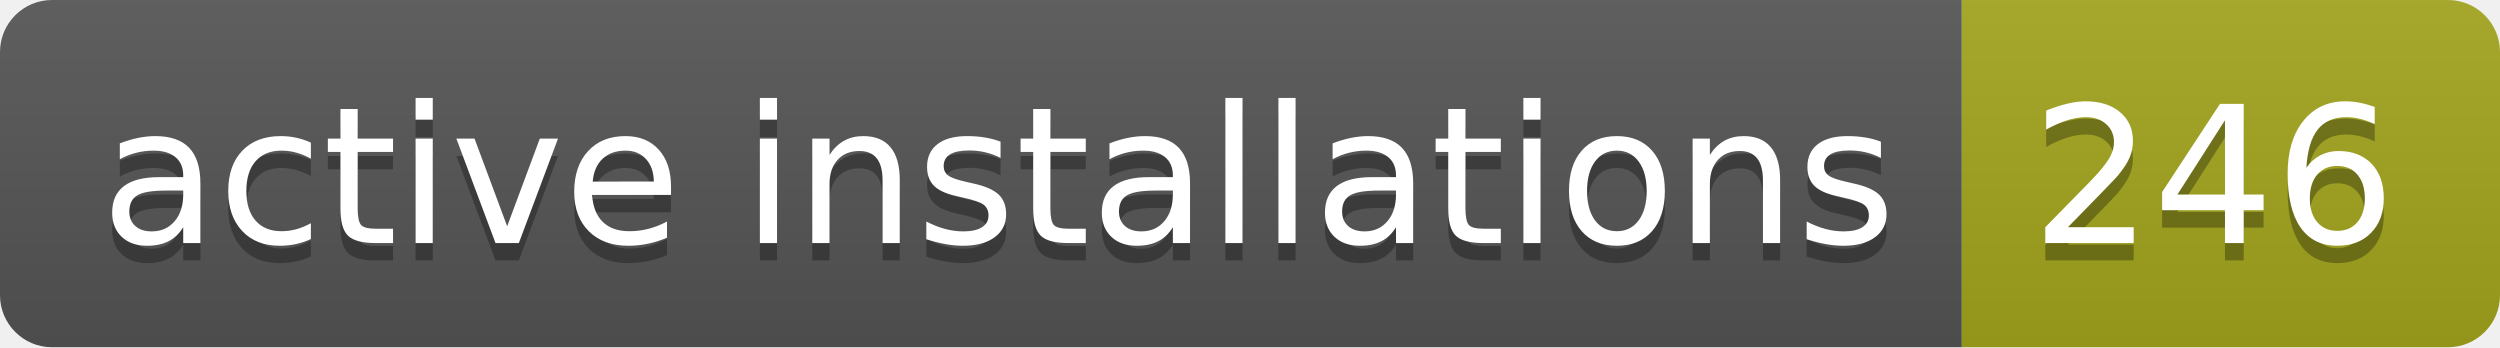
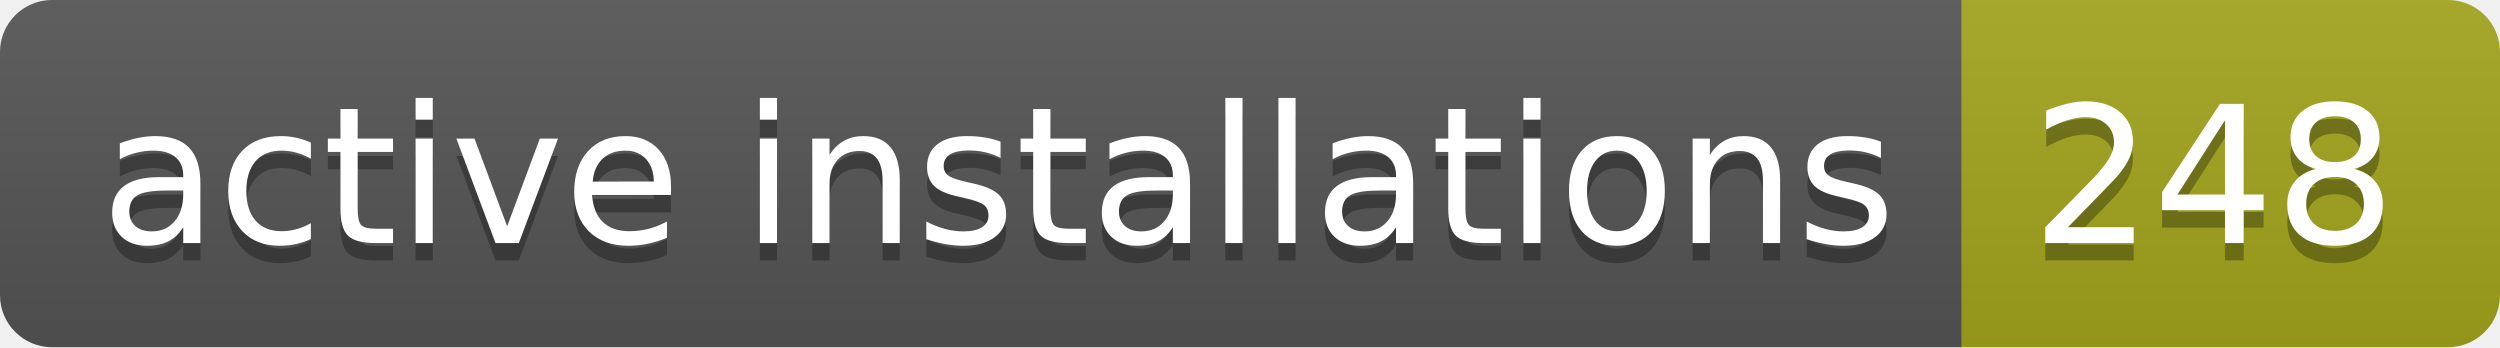
- <svg xmlns="http://www.w3.org/2000/svg" width="144" height="20" role="img" aria-label="active installations: 246">
+ <svg xmlns="http://www.w3.org/2000/svg" width="144" height="20" role="img" aria-label="active installations: 248">
  <linearGradient id="s" x2="0" y2="100%">
    <stop offset="0" stop-color="#bbb" stop-opacity=".1" />
    <stop offset="1" stop-opacity=".1" />
  </linearGradient>
  <clipPath id="r">
    <rect width="144" height="20" rx="3" fill="#fff" />
  </clipPath>
  <g clip-path="url(#r)">
    <rect width="113" height="20" fill="#555" />
    <rect x="113" width="31" height="20" fill="#a4a61d" />
    <rect width="144" height="20" fill="url(#s)" />
  </g>
  <g fill="#fff" text-anchor="middle" font-family="Verdana,Geneva,DejaVu Sans,sans-serif" text-rendering="geometricPrecision" font-size="110">
    <text aria-hidden="true" x="575" y="150" fill="#010101" fill-opacity=".3" transform="scale(.1)" textLength="1030">active installations</text>
    <text x="575" y="140" transform="scale(.1)" fill="#fff" textLength="1030">active installations</text>
-     <text aria-hidden="true" x="1275" y="150" fill="#010101" fill-opacity=".3" transform="scale(.1)" textLength="210">246</text>
-     <text x="1275" y="140" transform="scale(.1)" fill="#fff" textLength="210">246</text>
+     <text aria-hidden="true" x="1275" y="150" fill="#010101" fill-opacity=".3" transform="scale(.1)" textLength="210">248</text>
+     <text x="1275" y="140" transform="scale(.1)" fill="#fff" textLength="210">248</text>
  </g>
</svg>
